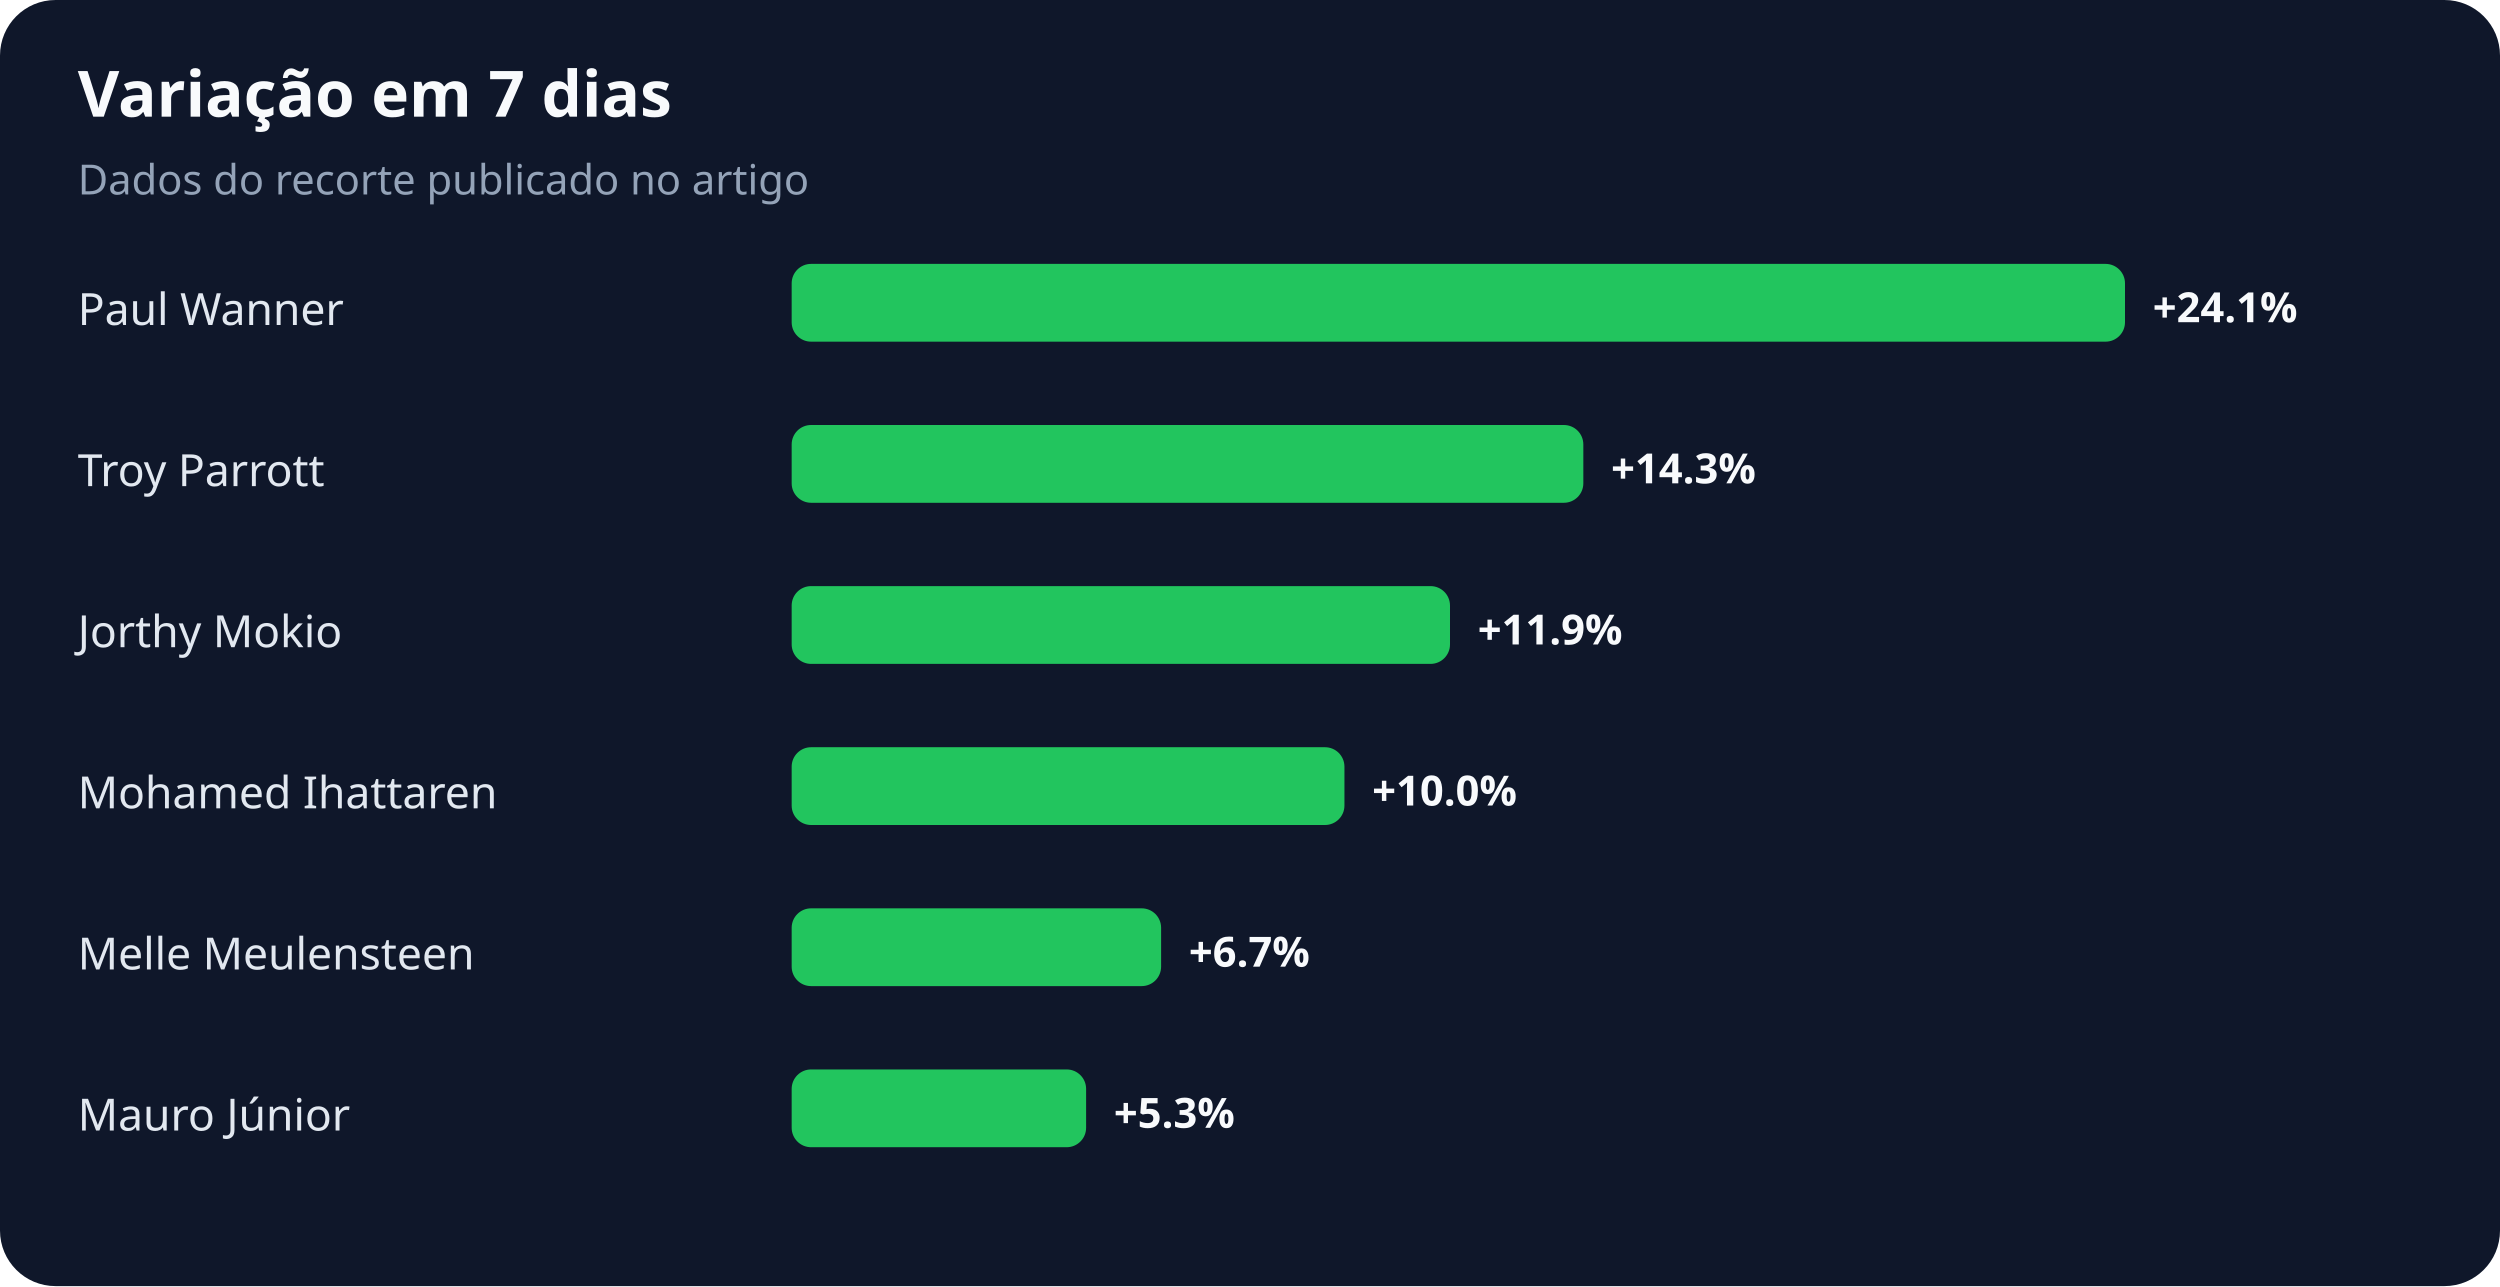
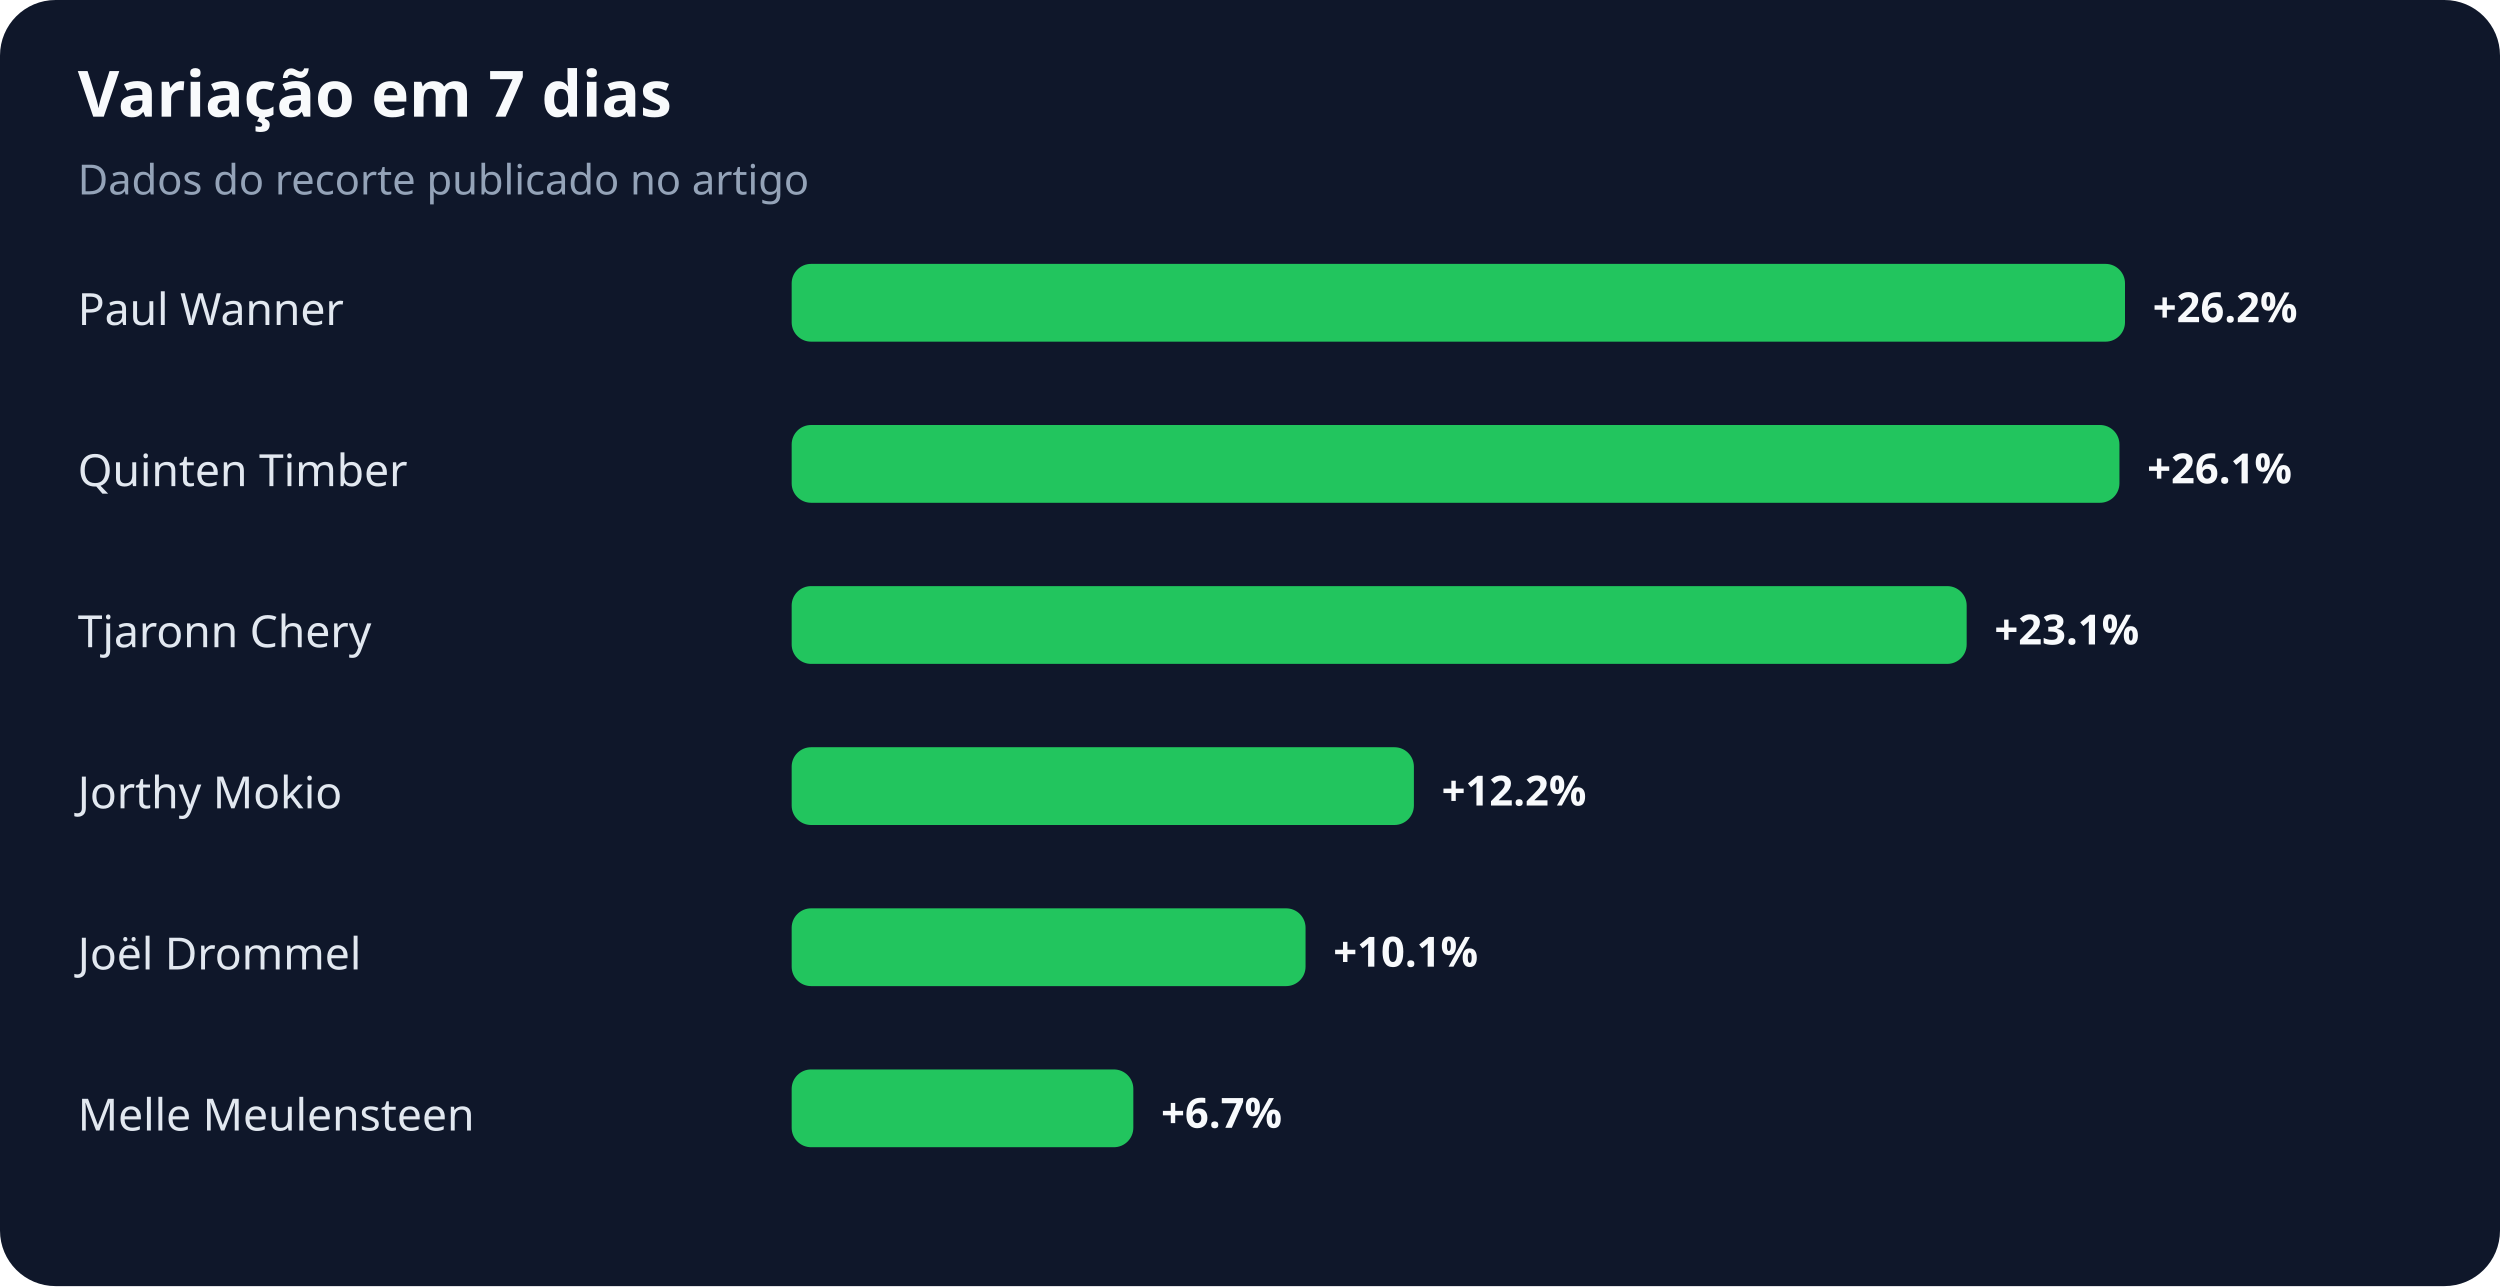
<svg xmlns="http://www.w3.org/2000/svg" width="900" height="463" viewBox="0 0 900 463" role="img" aria-labelledby="title desc">
  <rect width="100%" height="100%" rx="20" fill="#0f172a" />
  <text x="28" y="42" fill="#f8fafc" font-family="system-ui,sans-serif" font-size="23" font-weight="700">Variação em 7 dias</text>
  <text x="28" y="70" fill="#94a3b8" font-family="system-ui,sans-serif" font-size="15">Dados do recorte publicado no artigo</text>
  <text x="28" y="117" fill="#e2e8f0" font-family="system-ui,sans-serif" font-size="16">Paul Wanner</text>
  <rect x="285" y="95" width="480" height="28" rx="7" fill="#22c55e" />
-   <text x="775" y="116" fill="#f8fafc" font-family="system-ui,sans-serif" font-size="15" font-weight="700">+24.1%</text>
-   <text x="28" y="175" fill="#e2e8f0" font-family="system-ui,sans-serif" font-size="16">Troy Parrott</text>
-   <rect x="285" y="153" width="285" height="28" rx="7" fill="#22c55e" />
-   <text x="580" y="174" fill="#f8fafc" font-family="system-ui,sans-serif" font-size="15" font-weight="700">+14.3%</text>
-   <text x="28" y="233" fill="#e2e8f0" font-family="system-ui,sans-serif" font-size="16">Jorthy Mokio</text>
-   <rect x="285" y="211" width="237" height="28" rx="7" fill="#22c55e" />
-   <text x="532" y="232" fill="#f8fafc" font-family="system-ui,sans-serif" font-size="15" font-weight="700">+11.9%</text>
-   <text x="28" y="291" fill="#e2e8f0" font-family="system-ui,sans-serif" font-size="16">Mohamed Ihattaren</text>
-   <rect x="285" y="269" width="199" height="28" rx="7" fill="#22c55e" />
-   <text x="494" y="290" fill="#f8fafc" font-family="system-ui,sans-serif" font-size="15" font-weight="700">+10.0%</text>
-   <text x="28" y="349" fill="#e2e8f0" font-family="system-ui,sans-serif" font-size="16">Melle Meulensteen</text>
-   <rect x="285" y="327" width="133" height="28" rx="7" fill="#22c55e" />
-   <text x="428" y="348" fill="#f8fafc" font-family="system-ui,sans-serif" font-size="15" font-weight="700">+6.7%</text>
-   <text x="28" y="407" fill="#e2e8f0" font-family="system-ui,sans-serif" font-size="16">Mauro Júnior</text>
-   <rect x="285" y="385" width="106" height="28" rx="7" fill="#22c55e" />
-   <text x="401" y="406" fill="#f8fafc" font-family="system-ui,sans-serif" font-size="15" font-weight="700">+5.3%</text>
+   <text x="775" y="116" fill="#f8fafc" font-family="system-ui,sans-serif" font-size="15" font-weight="700">+26.2%</text>
+   <text x="28" y="175" fill="#e2e8f0" font-family="system-ui,sans-serif" font-size="16">Quinten Timber</text>
+   <rect x="285" y="153" width="478" height="28" rx="7" fill="#22c55e" />
+   <text x="773" y="174" fill="#f8fafc" font-family="system-ui,sans-serif" font-size="15" font-weight="700">+26.1%</text>
+   <text x="28" y="233" fill="#e2e8f0" font-family="system-ui,sans-serif" font-size="16">Tjaronn Chery</text>
+   <rect x="285" y="211" width="423" height="28" rx="7" fill="#22c55e" />
+   <text x="718" y="232" fill="#f8fafc" font-family="system-ui,sans-serif" font-size="15" font-weight="700">+23.1%</text>
+   <text x="28" y="291" fill="#e2e8f0" font-family="system-ui,sans-serif" font-size="16">Jorthy Mokio</text>
+   <rect x="285" y="269" width="224" height="28" rx="7" fill="#22c55e" />
+   <text x="519" y="290" fill="#f8fafc" font-family="system-ui,sans-serif" font-size="15" font-weight="700">+12.2%</text>
+   <text x="28" y="349" fill="#e2e8f0" font-family="system-ui,sans-serif" font-size="16">Joël Drommel</text>
+   <rect x="285" y="327" width="185" height="28" rx="7" fill="#22c55e" />
+   <text x="480" y="348" fill="#f8fafc" font-family="system-ui,sans-serif" font-size="15" font-weight="700">+10.1%</text>
+   <text x="28" y="407" fill="#e2e8f0" font-family="system-ui,sans-serif" font-size="16">Melle Meulensteen</text>
+   <rect x="285" y="385" width="123" height="28" rx="7" fill="#22c55e" />
+   <text x="418" y="406" fill="#f8fafc" font-family="system-ui,sans-serif" font-size="15" font-weight="700">+6.7%</text>
</svg>
